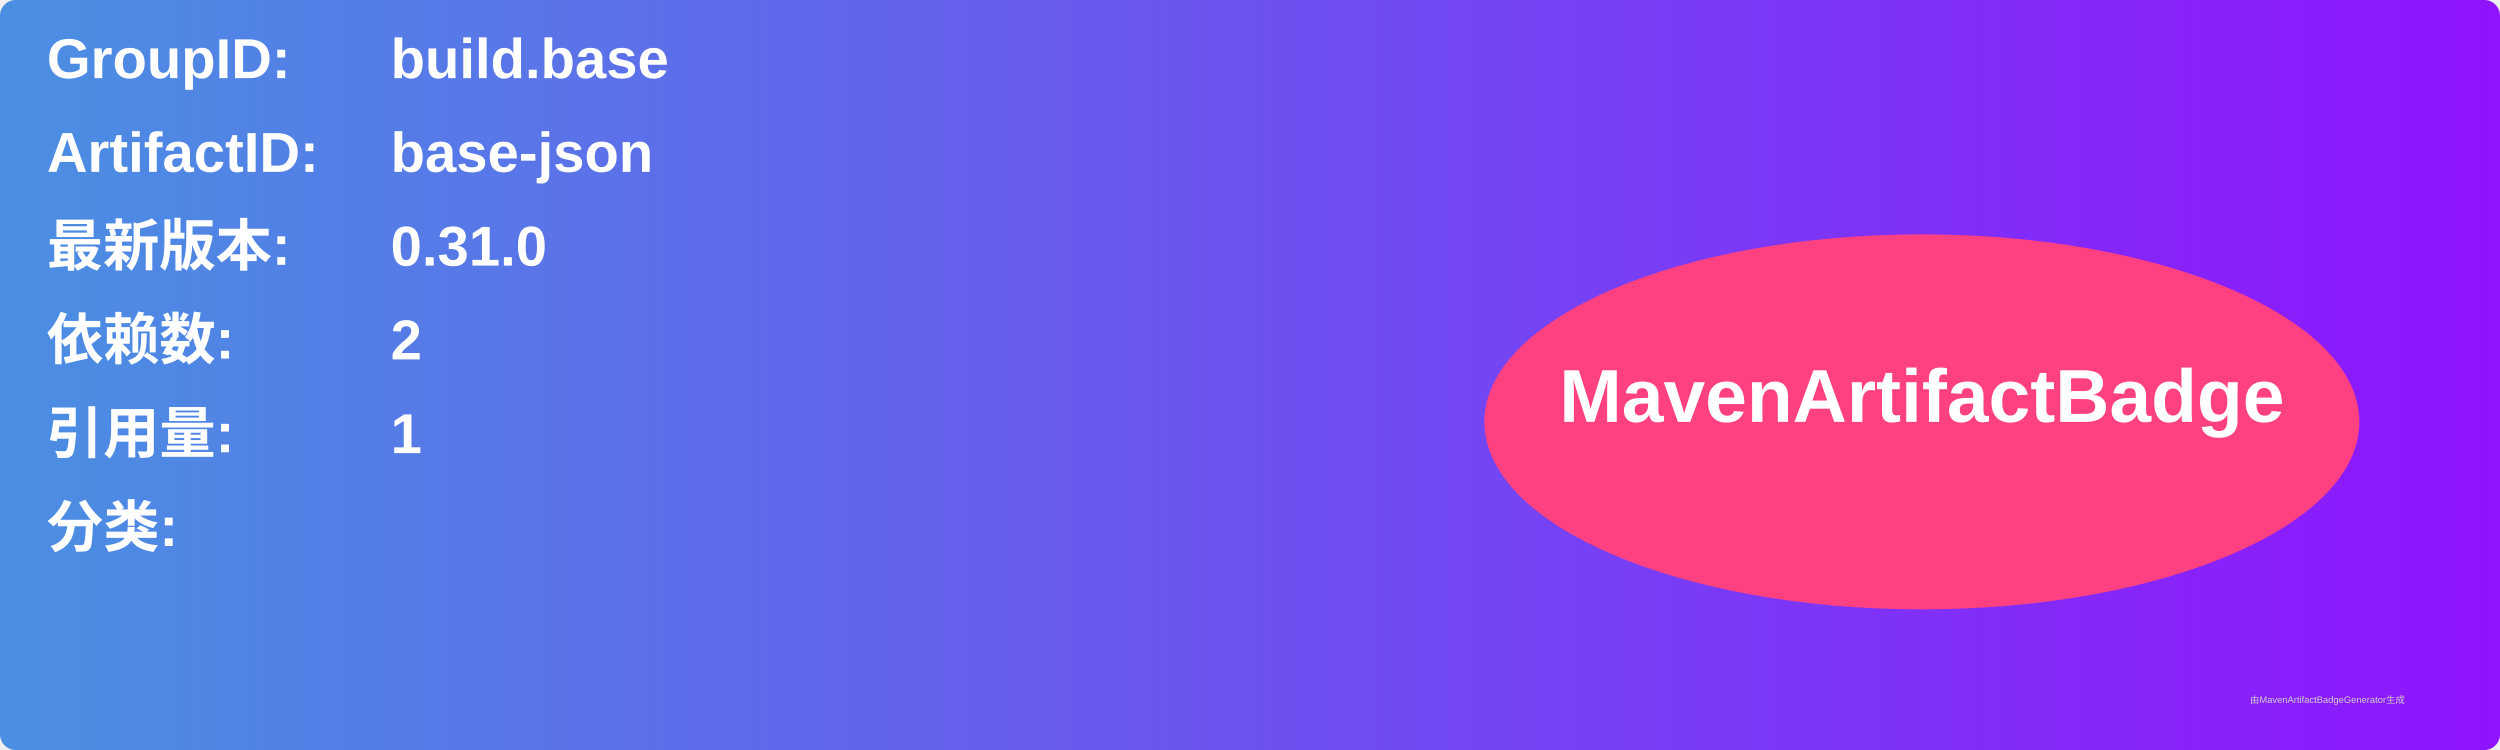
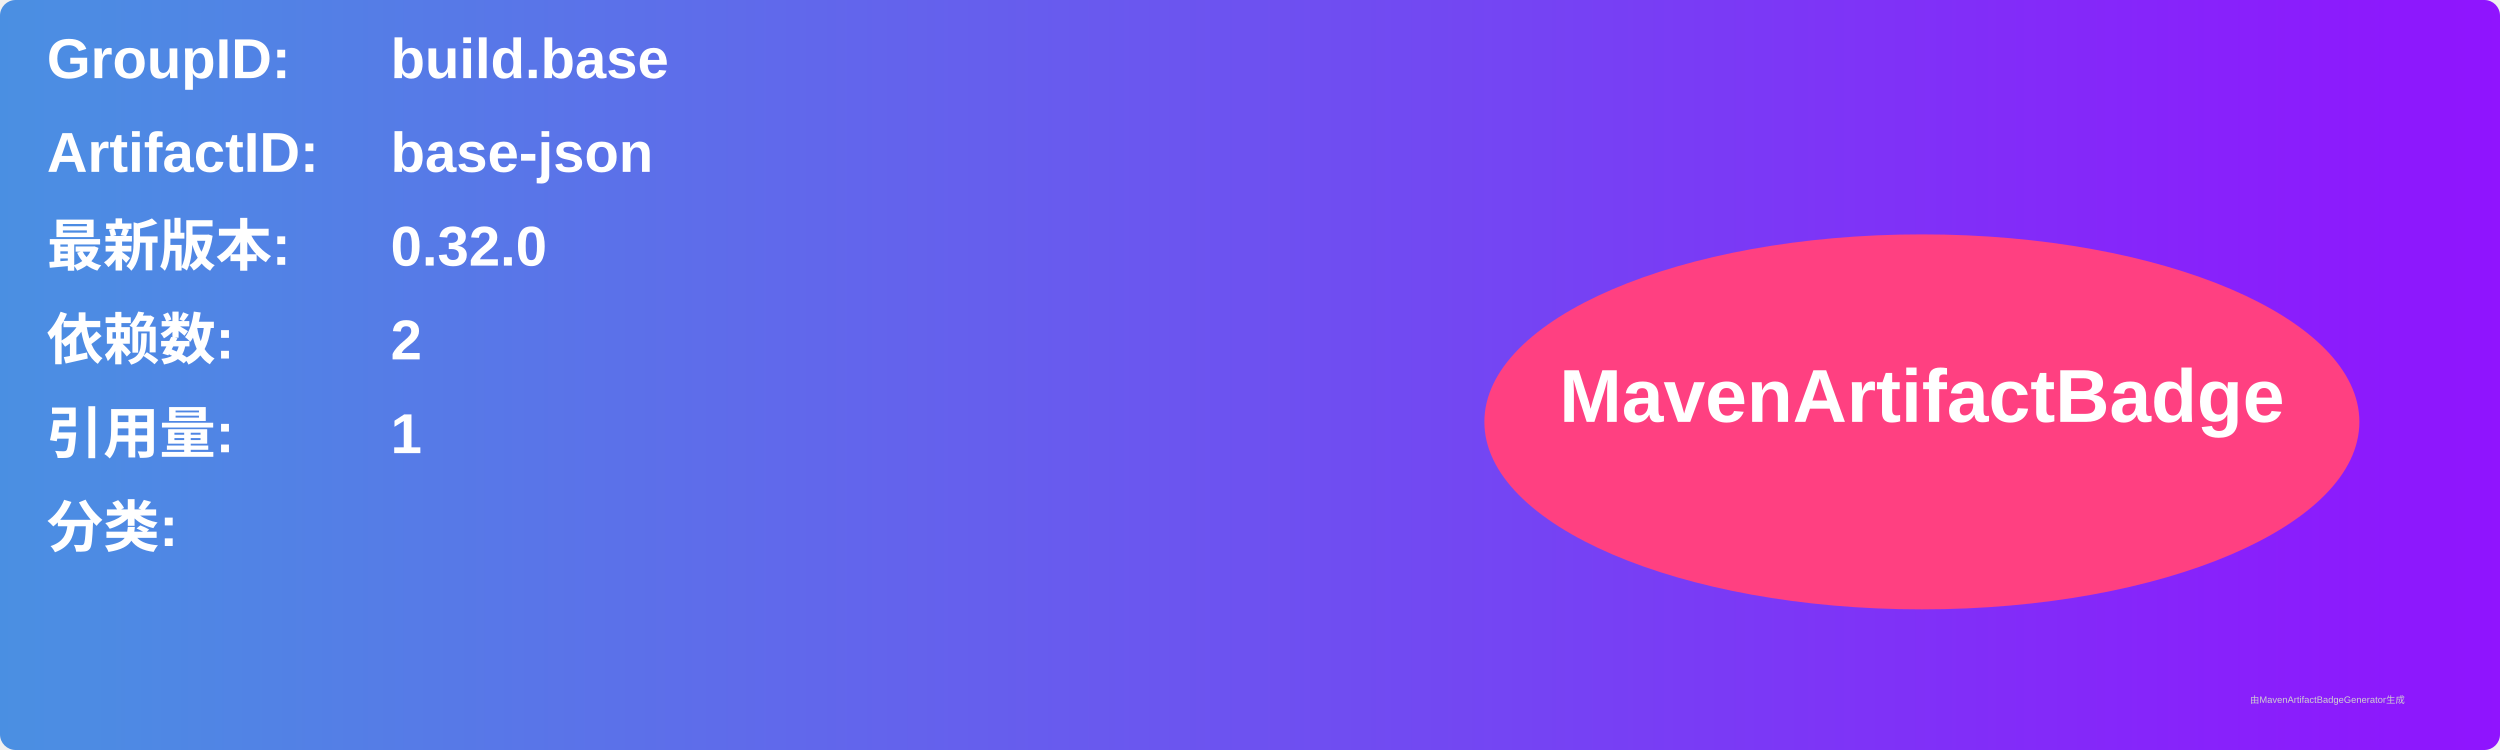
<svg xmlns="http://www.w3.org/2000/svg" width="800" height="240" viewBox="0 0 800 240">
  <linearGradient id="grad" x1="0%" y1="0%" x2="100%" y2="0%">
    <stop offset="0%" stop-color="#4a90e2" />
    <stop offset="100%" stop-color="#9013fe" />
  </linearGradient>
  <rect width="100%" height="100%" rx="5" ry="5" fill="url(#grad)" />
  <g transform="translate(15, 15)">
    <text x="0" y="10" font-family="Arial" font-size="18" fill="white" font-weight="bold" width="260">GroupID:</text>
    <text x="110" y="10" font-family="Arial" font-size="18" fill="white" font-weight="bold" width="460">build.base</text>
    <text x="0" y="40" font-family="Arial" font-size="18" fill="white" font-weight="bold" width="260">ArtifactID:</text>
    <text x="110" y="40" font-family="Arial" font-size="18" fill="white" font-weight="bold" width="460">base-json</text>
    <text x="0" y="70" font-family="Arial" font-size="18" fill="white" font-weight="bold">最新版本:</text>
    <text x="110" y="70" font-family="Arial" font-size="18" fill="white" font-weight="bold">
-       <tspan font-weight="bold">0.31.0</tspan>
+       <tspan font-weight="bold">0.32.0</tspan>
    </text>
    <text x="0" y="100" font-family="Arial" font-size="18" fill="white" font-weight="bold">依赖数: </text>
    <text x="110" y="100" font-family="Arial" font-size="18" fill="white">
      <tspan font-weight="bold">2</tspan>
    </text>
    <text x="0" y="130" font-family="Arial" font-size="18" fill="white" font-weight="bold">引用量: </text>
    <text x="110" y="130" font-family="Arial" font-size="18" fill="white">
      <tspan font-weight="bold">1</tspan>
    </text>
    <text x="0" y="160" font-family="Arial" font-size="18" fill="white" font-weight="bold">分类:</text>
    <text x="10" y="190" font-family="Arial" font-size="10" fill="white">
      <tspan font-weight="bold" />
    </text>
    <ellipse cx="600" cy="120" rx="140" ry="60" fill="#ff4081" />
    <text x="600" y="120" text-anchor="middle" font-family="Arial" font-size="24" fill="white" font-weight="bold">MavenArtifactBadge</text>
  </g>
  <text x="720" y="225" font-family="Arial" font-size="3" fill="#d0d0d0">由MavenArtifactBadgeGenerator生成</text>
</svg>
